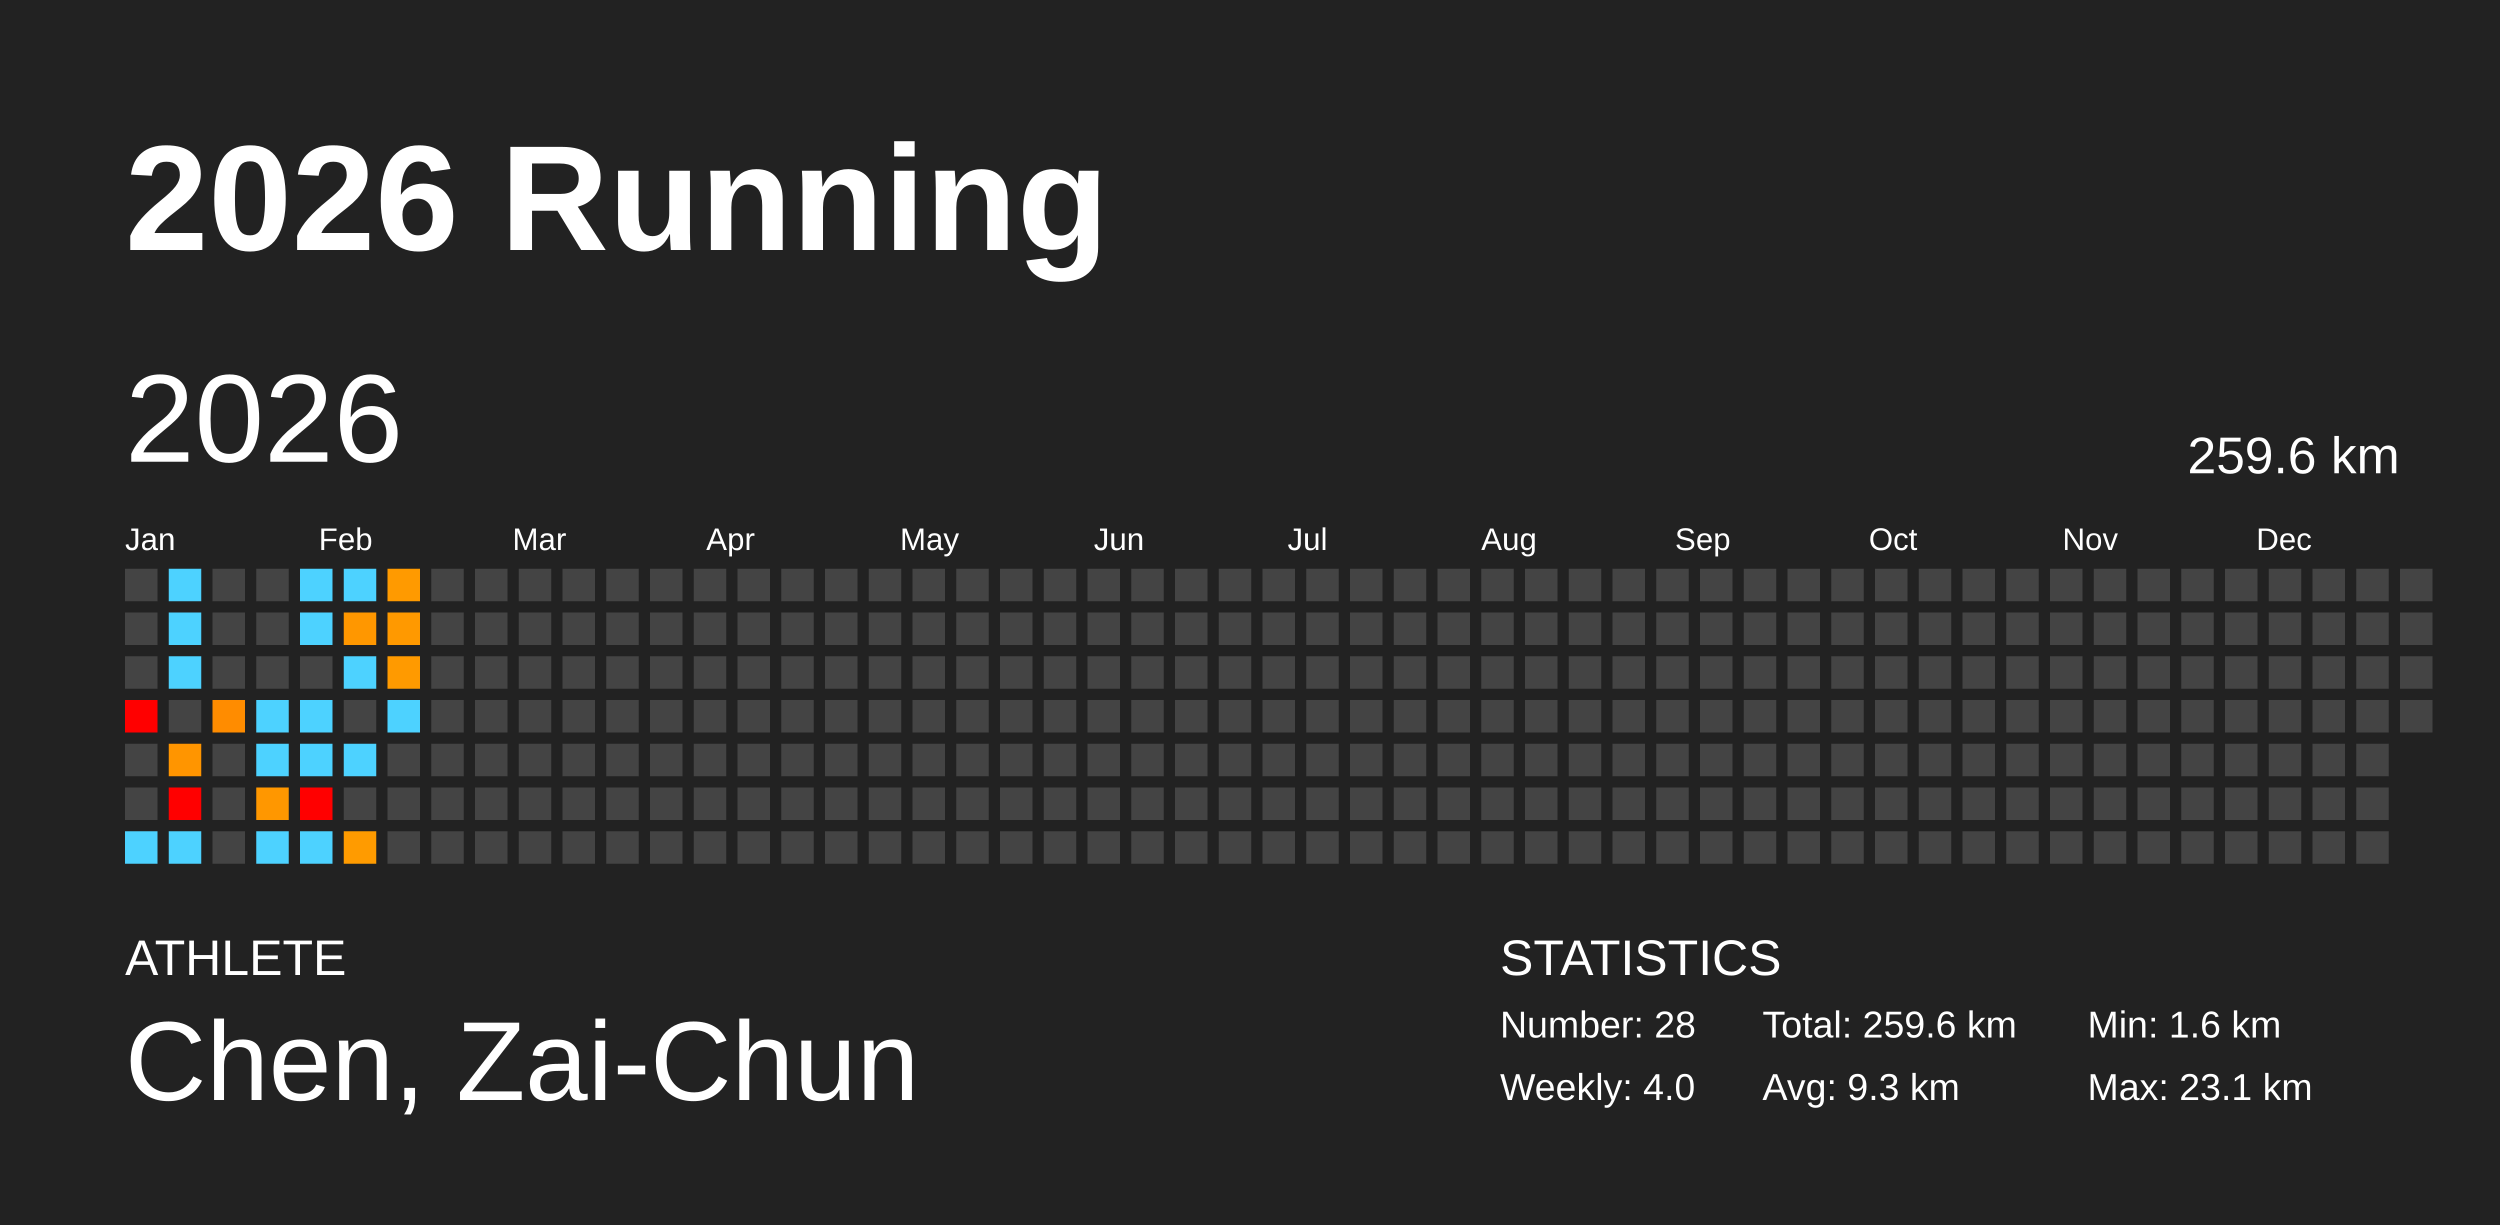
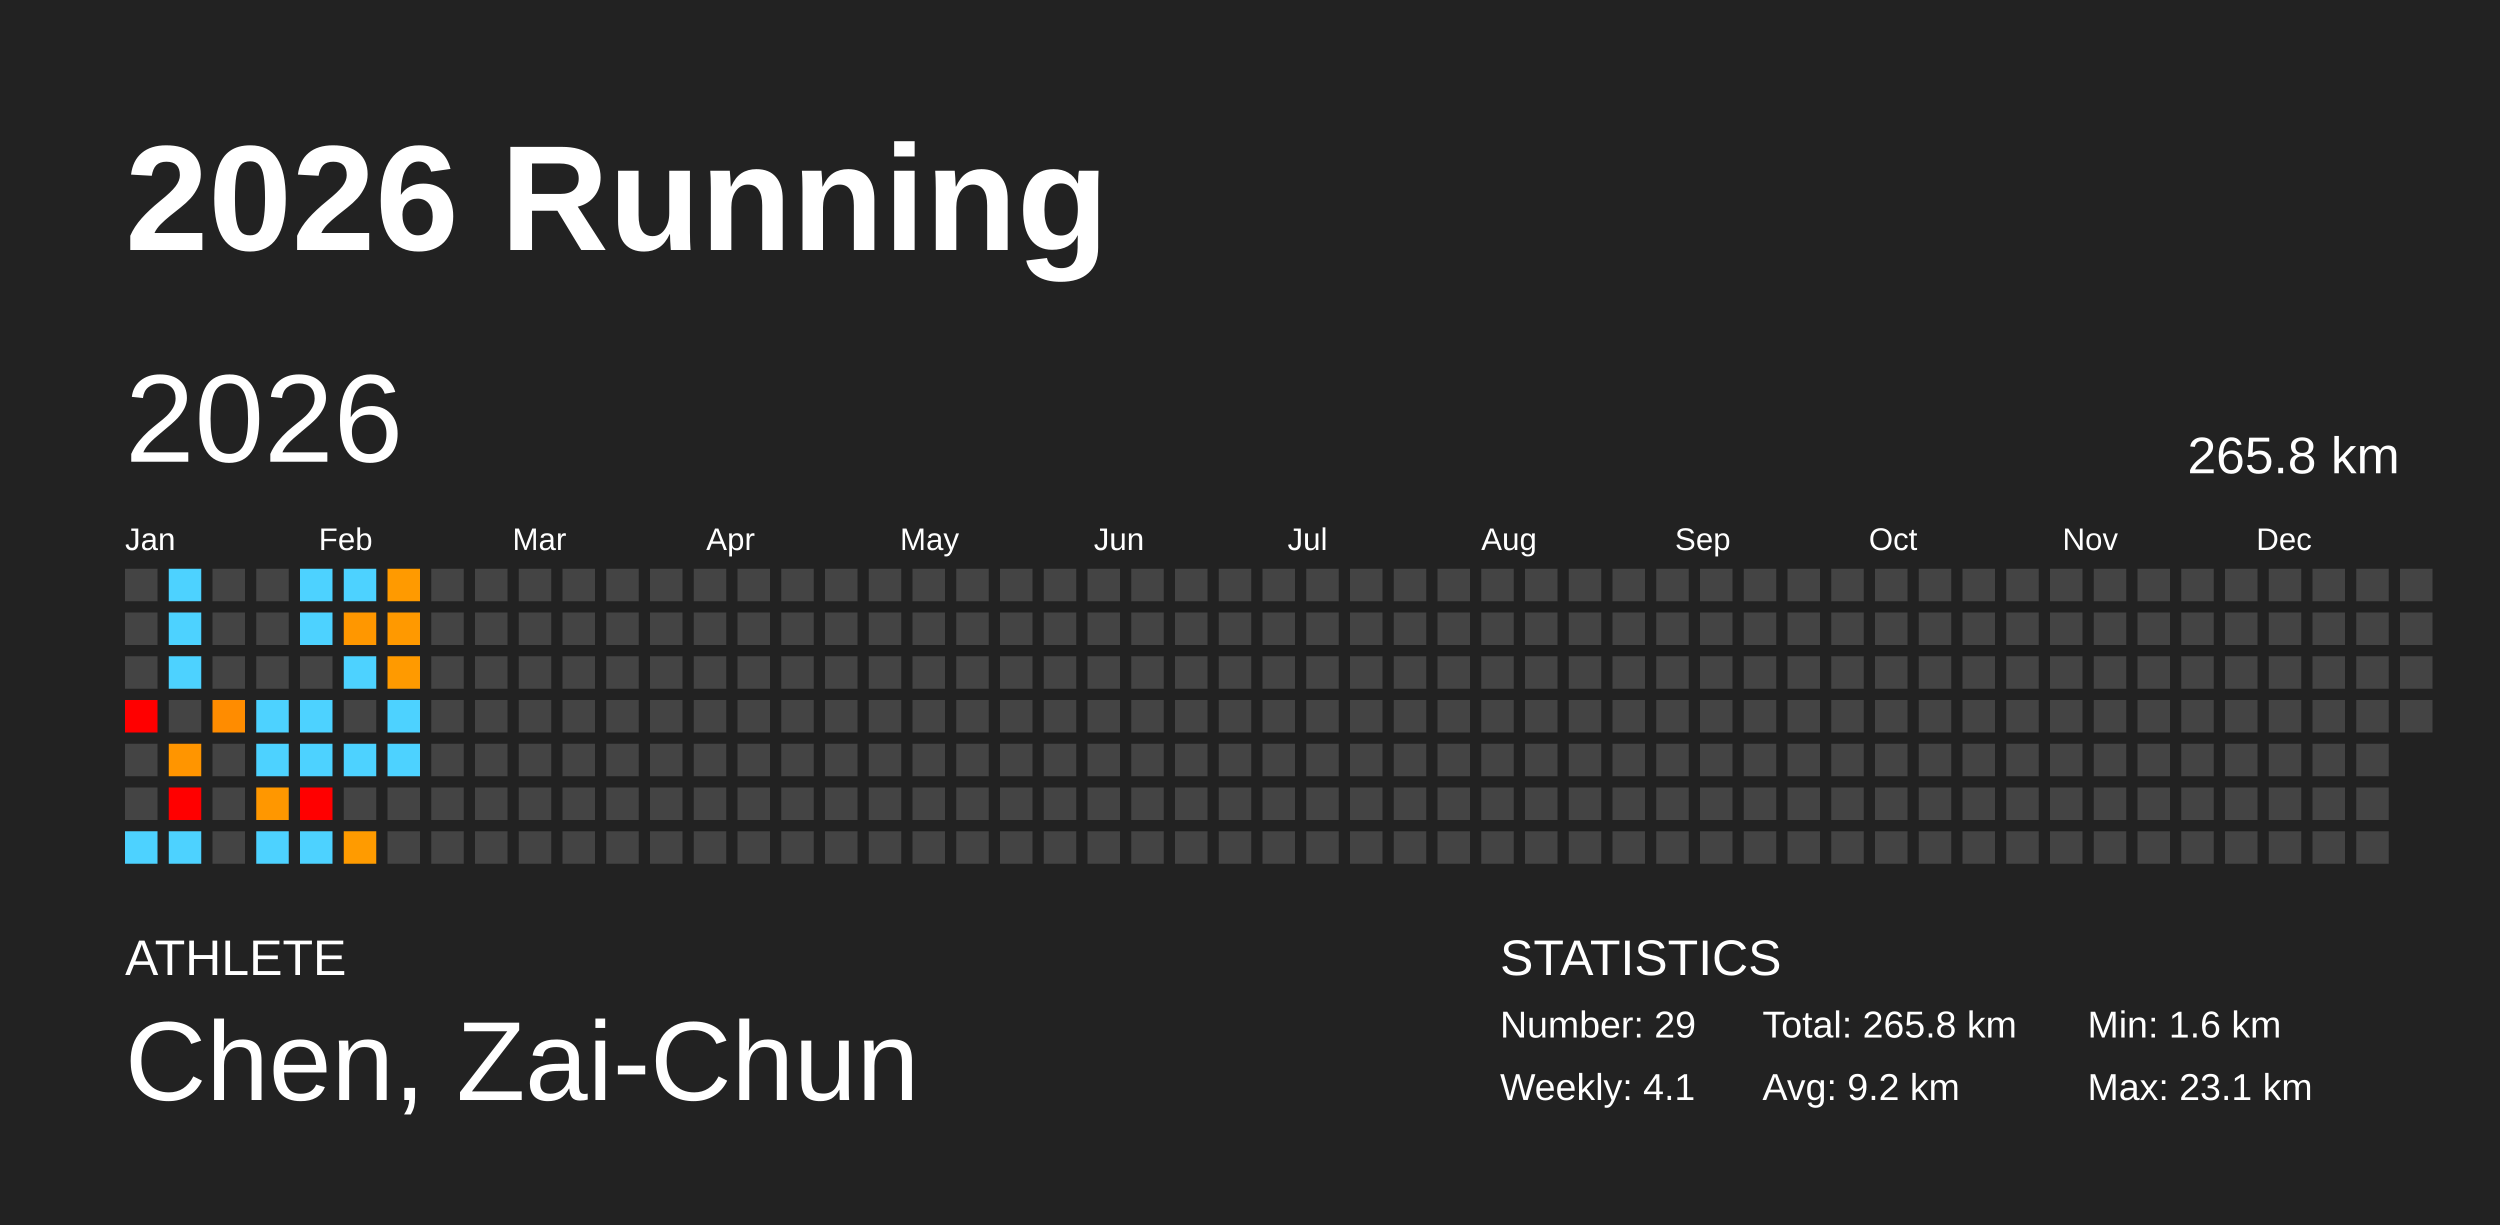
<svg xmlns="http://www.w3.org/2000/svg" baseProfile="full" height="98mm" version="1.1" viewBox="0,0,200,98" width="200mm">
  <defs />
  <rect fill="#222222" height="98" width="200" x="0" y="0" />
  <text fill="#FFFFFF" style="font-size:12px; font-family:Arial; font-weight:bold;" x="10" y="20">2026 Running</text>
  <text fill="#FFFFFF" style="font-size:4px; font-family:Arial" x="10" y="78">ATHLETE</text>
  <text fill="#FFFFFF" style="font-size:9px; font-family:Arial" x="10" y="88">Chen, Zai-Chun</text>
  <text fill="#FFFFFF" style="font-size:4px; font-family:Arial" x="120" y="78">STATISTICS</text>
-   <text fill="#FFFFFF" style="font-size:3px; font-family:Arial" x="120" y="83">Number: 28</text>
-   <text fill="#FFFFFF" style="font-size:3px; font-family:Arial" x="120" y="88">Weekly: 4.0</text>
-   <text fill="#FFFFFF" style="font-size:3px; font-family:Arial" x="141" y="83">Total: 259.6 km</text>
-   <text fill="#FFFFFF" style="font-size:3px; font-family:Arial" x="141" y="88">Avg: 9.3 km</text>
+   <text fill="#FFFFFF" style="font-size:3px; font-family:Arial" x="120" y="83">Number: 29</text>
+   <text fill="#FFFFFF" style="font-size:3px; font-family:Arial" x="120" y="88">Weekly: 4.1</text>
+   <text fill="#FFFFFF" style="font-size:3px; font-family:Arial" x="141" y="83">Total: 265.8 km</text>
+   <text fill="#FFFFFF" style="font-size:3px; font-family:Arial" x="141" y="88">Avg: 9.2 km</text>
  <text fill="#FFFFFF" style="font-size:3px; font-family:Arial" x="167" y="83">Min: 1.6 km</text>
  <text fill="#FFFFFF" style="font-size:3px; font-family:Arial" x="167" y="88">Max: 23.1 km</text>
  <text dominant-baseline="hanging" fill="#FFFFFF" style="font-size:10.0px; font-family:Arial;" x="10" y="30">2026</text>
-   <text dominant-baseline="hanging" fill="#FFFFFF" style="font-size:4.125px; font-family:Arial;" x="175" y="35">259.6 km</text>
+   <text dominant-baseline="hanging" fill="#FFFFFF" style="font-size:4.125px; font-family:Arial;" x="175" y="35">265.8 km</text>
  <text fill="#FFFFFF" style="font-size:2.5px; font-family:Arial" x="10.0" y="44">Jan</text>
  <text fill="#FFFFFF" style="font-size:2.5px; font-family:Arial" x="25.5" y="44">Feb</text>
  <text fill="#FFFFFF" style="font-size:2.5px; font-family:Arial" x="41.0" y="44">Mar</text>
  <text fill="#FFFFFF" style="font-size:2.5px; font-family:Arial" x="56.5" y="44">Apr</text>
  <text fill="#FFFFFF" style="font-size:2.5px; font-family:Arial" x="72.0" y="44">May</text>
  <text fill="#FFFFFF" style="font-size:2.5px; font-family:Arial" x="87.5" y="44">Jun</text>
  <text fill="#FFFFFF" style="font-size:2.5px; font-family:Arial" x="103.0" y="44">Jul</text>
  <text fill="#FFFFFF" style="font-size:2.5px; font-family:Arial" x="118.5" y="44">Aug</text>
  <text fill="#FFFFFF" style="font-size:2.5px; font-family:Arial" x="134.0" y="44">Sep</text>
  <text fill="#FFFFFF" style="font-size:2.5px; font-family:Arial" x="149.5" y="44">Oct</text>
  <text fill="#FFFFFF" style="font-size:2.5px; font-family:Arial" x="165.0" y="44">Nov</text>
  <text fill="#FFFFFF" style="font-size:2.5px; font-family:Arial" x="180.5" y="44">Dec</text>
  <rect fill="#444444" height="2.6" width="2.6" x="10.0" y="45.5" />
  <rect fill="#444444" height="2.6" width="2.6" x="10.0" y="49.0" />
  <rect fill="#444444" height="2.6" width="2.6" x="10.0" y="52.5" />
  <rect fill="red" height="2.6" width="2.6" x="10.0" y="56.0" />
  <rect fill="#444444" height="2.6" width="2.6" x="10.0" y="59.5" />
  <rect fill="#444444" height="2.6" width="2.6" x="10.0" y="63.0" />
  <rect fill="#4dd2ff" height="2.6" width="2.6" x="10.0" y="66.5" />
  <rect fill="#4dd2ff" height="2.6" width="2.6" x="13.5" y="45.5" />
  <rect fill="#4dd2ff" height="2.6" width="2.6" x="13.5" y="49.0" />
  <rect fill="#4dd2ff" height="2.6" width="2.6" x="13.5" y="52.5" />
  <rect fill="#444444" height="2.6" width="2.6" x="13.5" y="56.0" />
  <rect fill="#ff9500" height="2.6" width="2.6" x="13.5" y="59.5" />
  <rect fill="red" height="2.6" width="2.6" x="13.5" y="63.0" />
  <rect fill="#4dd2ff" height="2.6" width="2.6" x="13.5" y="66.5" />
  <rect fill="#444444" height="2.6" width="2.6" x="17.0" y="45.5" />
  <rect fill="#444444" height="2.6" width="2.6" x="17.0" y="49.0" />
  <rect fill="#444444" height="2.6" width="2.6" x="17.0" y="52.5" />
  <rect fill="#ff8c00" height="2.6" width="2.6" x="17.0" y="56.0" />
  <rect fill="#444444" height="2.6" width="2.6" x="17.0" y="59.5" />
  <rect fill="#444444" height="2.6" width="2.6" x="17.0" y="63.0" />
  <rect fill="#444444" height="2.6" width="2.6" x="17.0" y="66.5" />
  <rect fill="#444444" height="2.6" width="2.6" x="20.5" y="45.5" />
  <rect fill="#444444" height="2.6" width="2.6" x="20.5" y="49.0" />
  <rect fill="#444444" height="2.6" width="2.6" x="20.5" y="52.5" />
  <rect fill="#4dd2ff" height="2.6" width="2.6" x="20.5" y="56.0" />
  <rect fill="#4dd2ff" height="2.6" width="2.6" x="20.5" y="59.5" />
  <rect fill="#ff9700" height="2.6" width="2.6" x="20.5" y="63.0" />
  <rect fill="#4dd2ff" height="2.6" width="2.6" x="20.5" y="66.5" />
  <rect fill="#4dd2ff" height="2.6" width="2.6" x="24.0" y="45.5" />
  <rect fill="#4dd2ff" height="2.6" width="2.6" x="24.0" y="49.0" />
  <rect fill="#444444" height="2.6" width="2.6" x="24.0" y="52.5" />
  <rect fill="#4dd2ff" height="2.6" width="2.6" x="24.0" y="56.0" />
  <rect fill="#4dd2ff" height="2.6" width="2.6" x="24.0" y="59.5" />
  <rect fill="red" height="2.6" width="2.6" x="24.0" y="63.0" />
  <rect fill="#4dd2ff" height="2.6" width="2.6" x="24.0" y="66.5" />
  <rect fill="#4dd2ff" height="2.6" width="2.6" x="27.5" y="45.5" />
  <rect fill="#ff9700" height="2.6" width="2.6" x="27.5" y="49.0" />
  <rect fill="#4dd2ff" height="2.6" width="2.6" x="27.5" y="52.5" />
  <rect fill="#444444" height="2.6" width="2.6" x="27.5" y="56.0" />
  <rect fill="#4dd2ff" height="2.6" width="2.6" x="27.5" y="59.5" />
  <rect fill="#444444" height="2.6" width="2.6" x="27.5" y="63.0" />
  <rect fill="#ff9b00" height="2.6" width="2.6" x="27.5" y="66.5" />
  <rect fill="#ff9a00" height="2.6" width="2.6" x="31.0" y="45.5" />
  <rect fill="#ff9900" height="2.6" width="2.6" x="31.0" y="49.0" />
  <rect fill="#ff9a00" height="2.6" width="2.6" x="31.0" y="52.5" />
  <rect fill="#4dd2ff" height="2.6" width="2.6" x="31.0" y="56.0" />
-   <rect fill="#444444" height="2.6" width="2.6" x="31.0" y="59.5" />
+   <rect fill="#4dd2ff" height="2.6" width="2.6" x="31.0" y="59.5" />
  <rect fill="#444444" height="2.6" width="2.6" x="31.0" y="63.0" />
  <rect fill="#444444" height="2.6" width="2.6" x="31.0" y="66.5" />
  <rect fill="#444444" height="2.6" width="2.6" x="34.5" y="45.5" />
  <rect fill="#444444" height="2.6" width="2.6" x="34.5" y="49.0" />
  <rect fill="#444444" height="2.6" width="2.6" x="34.5" y="52.5" />
  <rect fill="#444444" height="2.6" width="2.6" x="34.5" y="56.0" />
  <rect fill="#444444" height="2.6" width="2.6" x="34.5" y="59.5" />
  <rect fill="#444444" height="2.6" width="2.6" x="34.5" y="63.0" />
  <rect fill="#444444" height="2.6" width="2.6" x="34.5" y="66.5" />
  <rect fill="#444444" height="2.6" width="2.6" x="38.0" y="45.5" />
  <rect fill="#444444" height="2.6" width="2.6" x="38.0" y="49.0" />
  <rect fill="#444444" height="2.6" width="2.6" x="38.0" y="52.5" />
  <rect fill="#444444" height="2.6" width="2.6" x="38.0" y="56.0" />
  <rect fill="#444444" height="2.6" width="2.6" x="38.0" y="59.5" />
  <rect fill="#444444" height="2.6" width="2.6" x="38.0" y="63.0" />
  <rect fill="#444444" height="2.6" width="2.6" x="38.0" y="66.5" />
  <rect fill="#444444" height="2.6" width="2.6" x="41.5" y="45.5" />
  <rect fill="#444444" height="2.6" width="2.6" x="41.5" y="49.0" />
  <rect fill="#444444" height="2.6" width="2.6" x="41.5" y="52.5" />
  <rect fill="#444444" height="2.6" width="2.6" x="41.5" y="56.0" />
  <rect fill="#444444" height="2.6" width="2.6" x="41.5" y="59.5" />
  <rect fill="#444444" height="2.6" width="2.6" x="41.5" y="63.0" />
  <rect fill="#444444" height="2.6" width="2.6" x="41.5" y="66.5" />
  <rect fill="#444444" height="2.6" width="2.6" x="45.0" y="45.5" />
  <rect fill="#444444" height="2.6" width="2.6" x="45.0" y="49.0" />
  <rect fill="#444444" height="2.6" width="2.6" x="45.0" y="52.5" />
  <rect fill="#444444" height="2.6" width="2.6" x="45.0" y="56.0" />
  <rect fill="#444444" height="2.6" width="2.6" x="45.0" y="59.5" />
  <rect fill="#444444" height="2.6" width="2.6" x="45.0" y="63.0" />
  <rect fill="#444444" height="2.6" width="2.6" x="45.0" y="66.5" />
  <rect fill="#444444" height="2.6" width="2.6" x="48.5" y="45.5" />
  <rect fill="#444444" height="2.6" width="2.6" x="48.5" y="49.0" />
  <rect fill="#444444" height="2.6" width="2.6" x="48.5" y="52.5" />
  <rect fill="#444444" height="2.6" width="2.6" x="48.5" y="56.0" />
  <rect fill="#444444" height="2.6" width="2.6" x="48.5" y="59.5" />
  <rect fill="#444444" height="2.6" width="2.6" x="48.5" y="63.0" />
  <rect fill="#444444" height="2.6" width="2.6" x="48.5" y="66.5" />
  <rect fill="#444444" height="2.6" width="2.6" x="52.0" y="45.5" />
  <rect fill="#444444" height="2.6" width="2.6" x="52.0" y="49.0" />
  <rect fill="#444444" height="2.6" width="2.6" x="52.0" y="52.5" />
  <rect fill="#444444" height="2.6" width="2.6" x="52.0" y="56.0" />
  <rect fill="#444444" height="2.6" width="2.6" x="52.0" y="59.5" />
  <rect fill="#444444" height="2.6" width="2.6" x="52.0" y="63.0" />
  <rect fill="#444444" height="2.6" width="2.6" x="52.0" y="66.5" />
  <rect fill="#444444" height="2.6" width="2.6" x="55.5" y="45.5" />
  <rect fill="#444444" height="2.6" width="2.6" x="55.5" y="49.0" />
  <rect fill="#444444" height="2.6" width="2.6" x="55.5" y="52.5" />
  <rect fill="#444444" height="2.6" width="2.6" x="55.5" y="56.0" />
  <rect fill="#444444" height="2.6" width="2.6" x="55.5" y="59.5" />
  <rect fill="#444444" height="2.6" width="2.6" x="55.5" y="63.0" />
  <rect fill="#444444" height="2.6" width="2.6" x="55.5" y="66.5" />
  <rect fill="#444444" height="2.6" width="2.6" x="59.0" y="45.5" />
  <rect fill="#444444" height="2.6" width="2.6" x="59.0" y="49.0" />
  <rect fill="#444444" height="2.6" width="2.6" x="59.0" y="52.5" />
  <rect fill="#444444" height="2.6" width="2.6" x="59.0" y="56.0" />
  <rect fill="#444444" height="2.6" width="2.6" x="59.0" y="59.5" />
  <rect fill="#444444" height="2.6" width="2.6" x="59.0" y="63.0" />
  <rect fill="#444444" height="2.6" width="2.6" x="59.0" y="66.5" />
  <rect fill="#444444" height="2.6" width="2.6" x="62.5" y="45.5" />
  <rect fill="#444444" height="2.6" width="2.6" x="62.5" y="49.0" />
  <rect fill="#444444" height="2.6" width="2.6" x="62.5" y="52.5" />
  <rect fill="#444444" height="2.6" width="2.6" x="62.5" y="56.0" />
  <rect fill="#444444" height="2.6" width="2.6" x="62.5" y="59.5" />
  <rect fill="#444444" height="2.6" width="2.6" x="62.5" y="63.0" />
  <rect fill="#444444" height="2.6" width="2.6" x="62.5" y="66.5" />
  <rect fill="#444444" height="2.6" width="2.6" x="66.0" y="45.5" />
  <rect fill="#444444" height="2.6" width="2.6" x="66.0" y="49.0" />
  <rect fill="#444444" height="2.6" width="2.6" x="66.0" y="52.5" />
  <rect fill="#444444" height="2.6" width="2.6" x="66.0" y="56.0" />
  <rect fill="#444444" height="2.6" width="2.6" x="66.0" y="59.5" />
  <rect fill="#444444" height="2.6" width="2.6" x="66.0" y="63.0" />
  <rect fill="#444444" height="2.6" width="2.6" x="66.0" y="66.5" />
  <rect fill="#444444" height="2.6" width="2.6" x="69.5" y="45.5" />
  <rect fill="#444444" height="2.6" width="2.6" x="69.5" y="49.0" />
  <rect fill="#444444" height="2.6" width="2.6" x="69.5" y="52.5" />
  <rect fill="#444444" height="2.6" width="2.6" x="69.5" y="56.0" />
  <rect fill="#444444" height="2.6" width="2.6" x="69.5" y="59.5" />
  <rect fill="#444444" height="2.6" width="2.6" x="69.5" y="63.0" />
  <rect fill="#444444" height="2.6" width="2.6" x="69.5" y="66.5" />
  <rect fill="#444444" height="2.6" width="2.6" x="73.0" y="45.5" />
  <rect fill="#444444" height="2.6" width="2.6" x="73.0" y="49.0" />
  <rect fill="#444444" height="2.6" width="2.6" x="73.0" y="52.5" />
  <rect fill="#444444" height="2.6" width="2.6" x="73.0" y="56.0" />
  <rect fill="#444444" height="2.6" width="2.6" x="73.0" y="59.5" />
  <rect fill="#444444" height="2.6" width="2.6" x="73.0" y="63.0" />
  <rect fill="#444444" height="2.6" width="2.6" x="73.0" y="66.5" />
  <rect fill="#444444" height="2.6" width="2.6" x="76.5" y="45.5" />
  <rect fill="#444444" height="2.6" width="2.6" x="76.5" y="49.0" />
  <rect fill="#444444" height="2.6" width="2.6" x="76.5" y="52.5" />
  <rect fill="#444444" height="2.6" width="2.6" x="76.5" y="56.0" />
  <rect fill="#444444" height="2.6" width="2.6" x="76.5" y="59.5" />
  <rect fill="#444444" height="2.6" width="2.6" x="76.5" y="63.0" />
  <rect fill="#444444" height="2.6" width="2.6" x="76.5" y="66.5" />
  <rect fill="#444444" height="2.6" width="2.6" x="80.0" y="45.5" />
  <rect fill="#444444" height="2.6" width="2.6" x="80.0" y="49.0" />
  <rect fill="#444444" height="2.6" width="2.6" x="80.0" y="52.5" />
  <rect fill="#444444" height="2.6" width="2.6" x="80.0" y="56.0" />
  <rect fill="#444444" height="2.6" width="2.6" x="80.0" y="59.5" />
  <rect fill="#444444" height="2.6" width="2.6" x="80.0" y="63.0" />
  <rect fill="#444444" height="2.6" width="2.6" x="80.0" y="66.5" />
  <rect fill="#444444" height="2.6" width="2.6" x="83.5" y="45.5" />
  <rect fill="#444444" height="2.6" width="2.6" x="83.5" y="49.0" />
  <rect fill="#444444" height="2.6" width="2.6" x="83.5" y="52.5" />
  <rect fill="#444444" height="2.6" width="2.6" x="83.5" y="56.0" />
  <rect fill="#444444" height="2.6" width="2.6" x="83.5" y="59.5" />
  <rect fill="#444444" height="2.6" width="2.6" x="83.5" y="63.0" />
  <rect fill="#444444" height="2.6" width="2.6" x="83.5" y="66.5" />
  <rect fill="#444444" height="2.6" width="2.6" x="87.0" y="45.5" />
  <rect fill="#444444" height="2.6" width="2.6" x="87.0" y="49.0" />
  <rect fill="#444444" height="2.6" width="2.6" x="87.0" y="52.5" />
  <rect fill="#444444" height="2.6" width="2.6" x="87.0" y="56.0" />
  <rect fill="#444444" height="2.6" width="2.6" x="87.0" y="59.5" />
  <rect fill="#444444" height="2.6" width="2.6" x="87.0" y="63.0" />
  <rect fill="#444444" height="2.6" width="2.6" x="87.0" y="66.5" />
  <rect fill="#444444" height="2.6" width="2.6" x="90.5" y="45.5" />
  <rect fill="#444444" height="2.6" width="2.6" x="90.5" y="49.0" />
  <rect fill="#444444" height="2.6" width="2.6" x="90.5" y="52.5" />
  <rect fill="#444444" height="2.6" width="2.6" x="90.5" y="56.0" />
  <rect fill="#444444" height="2.6" width="2.6" x="90.5" y="59.5" />
  <rect fill="#444444" height="2.6" width="2.6" x="90.5" y="63.0" />
  <rect fill="#444444" height="2.6" width="2.6" x="90.5" y="66.5" />
  <rect fill="#444444" height="2.6" width="2.6" x="94.0" y="45.5" />
  <rect fill="#444444" height="2.6" width="2.6" x="94.0" y="49.0" />
  <rect fill="#444444" height="2.6" width="2.6" x="94.0" y="52.5" />
  <rect fill="#444444" height="2.6" width="2.6" x="94.0" y="56.0" />
  <rect fill="#444444" height="2.6" width="2.6" x="94.0" y="59.5" />
  <rect fill="#444444" height="2.6" width="2.6" x="94.0" y="63.0" />
  <rect fill="#444444" height="2.6" width="2.6" x="94.0" y="66.5" />
  <rect fill="#444444" height="2.6" width="2.6" x="97.5" y="45.5" />
  <rect fill="#444444" height="2.6" width="2.6" x="97.5" y="49.0" />
  <rect fill="#444444" height="2.6" width="2.6" x="97.5" y="52.5" />
  <rect fill="#444444" height="2.6" width="2.6" x="97.5" y="56.0" />
  <rect fill="#444444" height="2.6" width="2.6" x="97.5" y="59.5" />
  <rect fill="#444444" height="2.6" width="2.6" x="97.5" y="63.0" />
  <rect fill="#444444" height="2.6" width="2.6" x="97.5" y="66.5" />
  <rect fill="#444444" height="2.6" width="2.6" x="101.0" y="45.5" />
  <rect fill="#444444" height="2.6" width="2.6" x="101.0" y="49.0" />
  <rect fill="#444444" height="2.6" width="2.6" x="101.0" y="52.5" />
  <rect fill="#444444" height="2.6" width="2.6" x="101.0" y="56.0" />
  <rect fill="#444444" height="2.6" width="2.6" x="101.0" y="59.5" />
  <rect fill="#444444" height="2.6" width="2.6" x="101.0" y="63.0" />
  <rect fill="#444444" height="2.6" width="2.6" x="101.0" y="66.5" />
  <rect fill="#444444" height="2.6" width="2.6" x="104.5" y="45.5" />
  <rect fill="#444444" height="2.6" width="2.6" x="104.5" y="49.0" />
  <rect fill="#444444" height="2.6" width="2.6" x="104.5" y="52.5" />
  <rect fill="#444444" height="2.6" width="2.6" x="104.5" y="56.0" />
  <rect fill="#444444" height="2.6" width="2.6" x="104.5" y="59.5" />
  <rect fill="#444444" height="2.6" width="2.6" x="104.5" y="63.0" />
  <rect fill="#444444" height="2.6" width="2.6" x="104.5" y="66.5" />
  <rect fill="#444444" height="2.6" width="2.6" x="108.0" y="45.5" />
  <rect fill="#444444" height="2.6" width="2.6" x="108.0" y="49.0" />
  <rect fill="#444444" height="2.6" width="2.6" x="108.0" y="52.5" />
  <rect fill="#444444" height="2.6" width="2.6" x="108.0" y="56.0" />
  <rect fill="#444444" height="2.6" width="2.6" x="108.0" y="59.5" />
  <rect fill="#444444" height="2.6" width="2.6" x="108.0" y="63.0" />
  <rect fill="#444444" height="2.6" width="2.6" x="108.0" y="66.5" />
  <rect fill="#444444" height="2.6" width="2.6" x="111.5" y="45.5" />
  <rect fill="#444444" height="2.6" width="2.6" x="111.5" y="49.0" />
  <rect fill="#444444" height="2.6" width="2.6" x="111.5" y="52.5" />
  <rect fill="#444444" height="2.6" width="2.6" x="111.5" y="56.0" />
  <rect fill="#444444" height="2.6" width="2.6" x="111.5" y="59.5" />
  <rect fill="#444444" height="2.6" width="2.6" x="111.5" y="63.0" />
  <rect fill="#444444" height="2.6" width="2.6" x="111.5" y="66.5" />
  <rect fill="#444444" height="2.6" width="2.6" x="115.0" y="45.5" />
  <rect fill="#444444" height="2.6" width="2.6" x="115.0" y="49.0" />
  <rect fill="#444444" height="2.6" width="2.6" x="115.0" y="52.5" />
  <rect fill="#444444" height="2.6" width="2.6" x="115.0" y="56.0" />
  <rect fill="#444444" height="2.6" width="2.6" x="115.0" y="59.5" />
  <rect fill="#444444" height="2.6" width="2.6" x="115.0" y="63.0" />
  <rect fill="#444444" height="2.6" width="2.6" x="115.0" y="66.5" />
  <rect fill="#444444" height="2.6" width="2.6" x="118.5" y="45.5" />
  <rect fill="#444444" height="2.6" width="2.6" x="118.5" y="49.0" />
  <rect fill="#444444" height="2.6" width="2.6" x="118.5" y="52.5" />
  <rect fill="#444444" height="2.6" width="2.6" x="118.5" y="56.0" />
  <rect fill="#444444" height="2.6" width="2.6" x="118.5" y="59.5" />
  <rect fill="#444444" height="2.6" width="2.6" x="118.5" y="63.0" />
  <rect fill="#444444" height="2.6" width="2.6" x="118.5" y="66.5" />
  <rect fill="#444444" height="2.6" width="2.6" x="122.0" y="45.5" />
  <rect fill="#444444" height="2.6" width="2.6" x="122.0" y="49.0" />
  <rect fill="#444444" height="2.6" width="2.6" x="122.0" y="52.5" />
  <rect fill="#444444" height="2.6" width="2.6" x="122.0" y="56.0" />
  <rect fill="#444444" height="2.6" width="2.6" x="122.0" y="59.5" />
  <rect fill="#444444" height="2.6" width="2.6" x="122.0" y="63.0" />
  <rect fill="#444444" height="2.6" width="2.6" x="122.0" y="66.5" />
  <rect fill="#444444" height="2.6" width="2.6" x="125.5" y="45.5" />
  <rect fill="#444444" height="2.6" width="2.6" x="125.5" y="49.0" />
  <rect fill="#444444" height="2.6" width="2.6" x="125.5" y="52.5" />
  <rect fill="#444444" height="2.6" width="2.6" x="125.5" y="56.0" />
  <rect fill="#444444" height="2.6" width="2.6" x="125.5" y="59.5" />
  <rect fill="#444444" height="2.6" width="2.6" x="125.5" y="63.0" />
  <rect fill="#444444" height="2.6" width="2.6" x="125.5" y="66.5" />
  <rect fill="#444444" height="2.6" width="2.6" x="129.0" y="45.5" />
  <rect fill="#444444" height="2.6" width="2.6" x="129.0" y="49.0" />
  <rect fill="#444444" height="2.6" width="2.6" x="129.0" y="52.5" />
  <rect fill="#444444" height="2.6" width="2.6" x="129.0" y="56.0" />
  <rect fill="#444444" height="2.6" width="2.6" x="129.0" y="59.5" />
  <rect fill="#444444" height="2.6" width="2.6" x="129.0" y="63.0" />
  <rect fill="#444444" height="2.6" width="2.6" x="129.0" y="66.5" />
  <rect fill="#444444" height="2.6" width="2.6" x="132.5" y="45.5" />
  <rect fill="#444444" height="2.6" width="2.6" x="132.5" y="49.0" />
  <rect fill="#444444" height="2.6" width="2.6" x="132.5" y="52.5" />
  <rect fill="#444444" height="2.6" width="2.6" x="132.5" y="56.0" />
  <rect fill="#444444" height="2.6" width="2.6" x="132.5" y="59.5" />
  <rect fill="#444444" height="2.6" width="2.6" x="132.5" y="63.0" />
  <rect fill="#444444" height="2.6" width="2.6" x="132.5" y="66.5" />
  <rect fill="#444444" height="2.6" width="2.6" x="136.0" y="45.5" />
  <rect fill="#444444" height="2.6" width="2.6" x="136.0" y="49.0" />
  <rect fill="#444444" height="2.6" width="2.6" x="136.0" y="52.5" />
  <rect fill="#444444" height="2.6" width="2.6" x="136.0" y="56.0" />
  <rect fill="#444444" height="2.6" width="2.6" x="136.0" y="59.5" />
  <rect fill="#444444" height="2.6" width="2.6" x="136.0" y="63.0" />
  <rect fill="#444444" height="2.6" width="2.6" x="136.0" y="66.5" />
  <rect fill="#444444" height="2.6" width="2.6" x="139.5" y="45.5" />
  <rect fill="#444444" height="2.6" width="2.6" x="139.5" y="49.0" />
  <rect fill="#444444" height="2.6" width="2.6" x="139.5" y="52.5" />
  <rect fill="#444444" height="2.6" width="2.6" x="139.5" y="56.0" />
  <rect fill="#444444" height="2.6" width="2.6" x="139.5" y="59.5" />
  <rect fill="#444444" height="2.6" width="2.6" x="139.5" y="63.0" />
  <rect fill="#444444" height="2.6" width="2.6" x="139.5" y="66.5" />
  <rect fill="#444444" height="2.6" width="2.6" x="143.0" y="45.5" />
  <rect fill="#444444" height="2.6" width="2.6" x="143.0" y="49.0" />
  <rect fill="#444444" height="2.6" width="2.6" x="143.0" y="52.5" />
  <rect fill="#444444" height="2.6" width="2.6" x="143.0" y="56.0" />
  <rect fill="#444444" height="2.6" width="2.6" x="143.0" y="59.5" />
  <rect fill="#444444" height="2.6" width="2.6" x="143.0" y="63.0" />
  <rect fill="#444444" height="2.6" width="2.6" x="143.0" y="66.5" />
  <rect fill="#444444" height="2.6" width="2.6" x="146.5" y="45.5" />
  <rect fill="#444444" height="2.6" width="2.6" x="146.5" y="49.0" />
  <rect fill="#444444" height="2.6" width="2.6" x="146.5" y="52.5" />
  <rect fill="#444444" height="2.6" width="2.6" x="146.5" y="56.0" />
  <rect fill="#444444" height="2.6" width="2.6" x="146.5" y="59.5" />
  <rect fill="#444444" height="2.6" width="2.6" x="146.5" y="63.0" />
  <rect fill="#444444" height="2.6" width="2.6" x="146.5" y="66.5" />
  <rect fill="#444444" height="2.6" width="2.6" x="150.0" y="45.5" />
  <rect fill="#444444" height="2.6" width="2.6" x="150.0" y="49.0" />
  <rect fill="#444444" height="2.6" width="2.6" x="150.0" y="52.5" />
  <rect fill="#444444" height="2.6" width="2.6" x="150.0" y="56.0" />
  <rect fill="#444444" height="2.6" width="2.6" x="150.0" y="59.5" />
  <rect fill="#444444" height="2.6" width="2.6" x="150.0" y="63.0" />
  <rect fill="#444444" height="2.6" width="2.6" x="150.0" y="66.5" />
  <rect fill="#444444" height="2.6" width="2.6" x="153.5" y="45.5" />
  <rect fill="#444444" height="2.6" width="2.6" x="153.5" y="49.0" />
  <rect fill="#444444" height="2.6" width="2.6" x="153.5" y="52.5" />
  <rect fill="#444444" height="2.6" width="2.6" x="153.5" y="56.0" />
  <rect fill="#444444" height="2.6" width="2.6" x="153.5" y="59.5" />
  <rect fill="#444444" height="2.6" width="2.6" x="153.5" y="63.0" />
  <rect fill="#444444" height="2.6" width="2.6" x="153.5" y="66.5" />
  <rect fill="#444444" height="2.6" width="2.6" x="157.0" y="45.5" />
  <rect fill="#444444" height="2.6" width="2.6" x="157.0" y="49.0" />
  <rect fill="#444444" height="2.6" width="2.6" x="157.0" y="52.5" />
  <rect fill="#444444" height="2.6" width="2.6" x="157.0" y="56.0" />
  <rect fill="#444444" height="2.6" width="2.6" x="157.0" y="59.5" />
  <rect fill="#444444" height="2.6" width="2.6" x="157.0" y="63.0" />
  <rect fill="#444444" height="2.6" width="2.6" x="157.0" y="66.5" />
  <rect fill="#444444" height="2.6" width="2.6" x="160.5" y="45.5" />
  <rect fill="#444444" height="2.6" width="2.6" x="160.5" y="49.0" />
  <rect fill="#444444" height="2.6" width="2.6" x="160.5" y="52.5" />
  <rect fill="#444444" height="2.6" width="2.6" x="160.5" y="56.0" />
  <rect fill="#444444" height="2.6" width="2.6" x="160.5" y="59.5" />
  <rect fill="#444444" height="2.6" width="2.6" x="160.5" y="63.0" />
  <rect fill="#444444" height="2.6" width="2.6" x="160.5" y="66.5" />
  <rect fill="#444444" height="2.6" width="2.6" x="164.0" y="45.5" />
  <rect fill="#444444" height="2.6" width="2.6" x="164.0" y="49.0" />
  <rect fill="#444444" height="2.6" width="2.6" x="164.0" y="52.5" />
  <rect fill="#444444" height="2.6" width="2.6" x="164.0" y="56.0" />
  <rect fill="#444444" height="2.6" width="2.6" x="164.0" y="59.5" />
  <rect fill="#444444" height="2.6" width="2.6" x="164.0" y="63.0" />
  <rect fill="#444444" height="2.6" width="2.6" x="164.0" y="66.5" />
  <rect fill="#444444" height="2.6" width="2.6" x="167.5" y="45.5" />
  <rect fill="#444444" height="2.6" width="2.6" x="167.5" y="49.0" />
  <rect fill="#444444" height="2.6" width="2.6" x="167.5" y="52.5" />
  <rect fill="#444444" height="2.6" width="2.6" x="167.5" y="56.0" />
  <rect fill="#444444" height="2.6" width="2.6" x="167.5" y="59.5" />
  <rect fill="#444444" height="2.6" width="2.6" x="167.5" y="63.0" />
  <rect fill="#444444" height="2.6" width="2.6" x="167.5" y="66.5" />
  <rect fill="#444444" height="2.6" width="2.6" x="171.0" y="45.5" />
  <rect fill="#444444" height="2.6" width="2.6" x="171.0" y="49.0" />
  <rect fill="#444444" height="2.6" width="2.6" x="171.0" y="52.5" />
  <rect fill="#444444" height="2.6" width="2.6" x="171.0" y="56.0" />
  <rect fill="#444444" height="2.6" width="2.6" x="171.0" y="59.5" />
  <rect fill="#444444" height="2.6" width="2.6" x="171.0" y="63.0" />
  <rect fill="#444444" height="2.6" width="2.6" x="171.0" y="66.5" />
  <rect fill="#444444" height="2.6" width="2.6" x="174.5" y="45.5" />
  <rect fill="#444444" height="2.6" width="2.6" x="174.5" y="49.0" />
  <rect fill="#444444" height="2.6" width="2.6" x="174.5" y="52.5" />
  <rect fill="#444444" height="2.6" width="2.6" x="174.5" y="56.0" />
  <rect fill="#444444" height="2.6" width="2.6" x="174.5" y="59.5" />
  <rect fill="#444444" height="2.6" width="2.6" x="174.5" y="63.0" />
  <rect fill="#444444" height="2.6" width="2.6" x="174.5" y="66.5" />
  <rect fill="#444444" height="2.6" width="2.6" x="178.0" y="45.5" />
  <rect fill="#444444" height="2.6" width="2.6" x="178.0" y="49.0" />
  <rect fill="#444444" height="2.6" width="2.6" x="178.0" y="52.5" />
  <rect fill="#444444" height="2.6" width="2.6" x="178.0" y="56.0" />
  <rect fill="#444444" height="2.6" width="2.6" x="178.0" y="59.5" />
  <rect fill="#444444" height="2.6" width="2.6" x="178.0" y="63.0" />
  <rect fill="#444444" height="2.6" width="2.6" x="178.0" y="66.5" />
  <rect fill="#444444" height="2.6" width="2.6" x="181.5" y="45.5" />
  <rect fill="#444444" height="2.6" width="2.6" x="181.5" y="49.0" />
  <rect fill="#444444" height="2.6" width="2.6" x="181.5" y="52.5" />
  <rect fill="#444444" height="2.6" width="2.6" x="181.5" y="56.0" />
  <rect fill="#444444" height="2.6" width="2.6" x="181.5" y="59.5" />
  <rect fill="#444444" height="2.6" width="2.6" x="181.5" y="63.0" />
  <rect fill="#444444" height="2.6" width="2.6" x="181.5" y="66.5" />
  <rect fill="#444444" height="2.6" width="2.6" x="185.0" y="45.5" />
  <rect fill="#444444" height="2.6" width="2.6" x="185.0" y="49.0" />
  <rect fill="#444444" height="2.6" width="2.6" x="185.0" y="52.5" />
  <rect fill="#444444" height="2.6" width="2.6" x="185.0" y="56.0" />
  <rect fill="#444444" height="2.6" width="2.6" x="185.0" y="59.5" />
  <rect fill="#444444" height="2.6" width="2.6" x="185.0" y="63.0" />
  <rect fill="#444444" height="2.6" width="2.6" x="185.0" y="66.5" />
  <rect fill="#444444" height="2.6" width="2.6" x="188.5" y="45.5" />
  <rect fill="#444444" height="2.6" width="2.6" x="188.5" y="49.0" />
  <rect fill="#444444" height="2.6" width="2.6" x="188.5" y="52.5" />
  <rect fill="#444444" height="2.6" width="2.6" x="188.5" y="56.0" />
  <rect fill="#444444" height="2.6" width="2.6" x="188.5" y="59.5" />
  <rect fill="#444444" height="2.6" width="2.6" x="188.5" y="63.0" />
  <rect fill="#444444" height="2.6" width="2.6" x="188.5" y="66.5" />
  <rect fill="#444444" height="2.6" width="2.6" x="192.0" y="45.5" />
  <rect fill="#444444" height="2.6" width="2.6" x="192.0" y="49.0" />
  <rect fill="#444444" height="2.6" width="2.6" x="192.0" y="52.5" />
  <rect fill="#444444" height="2.6" width="2.6" x="192.0" y="56.0" />
</svg>
